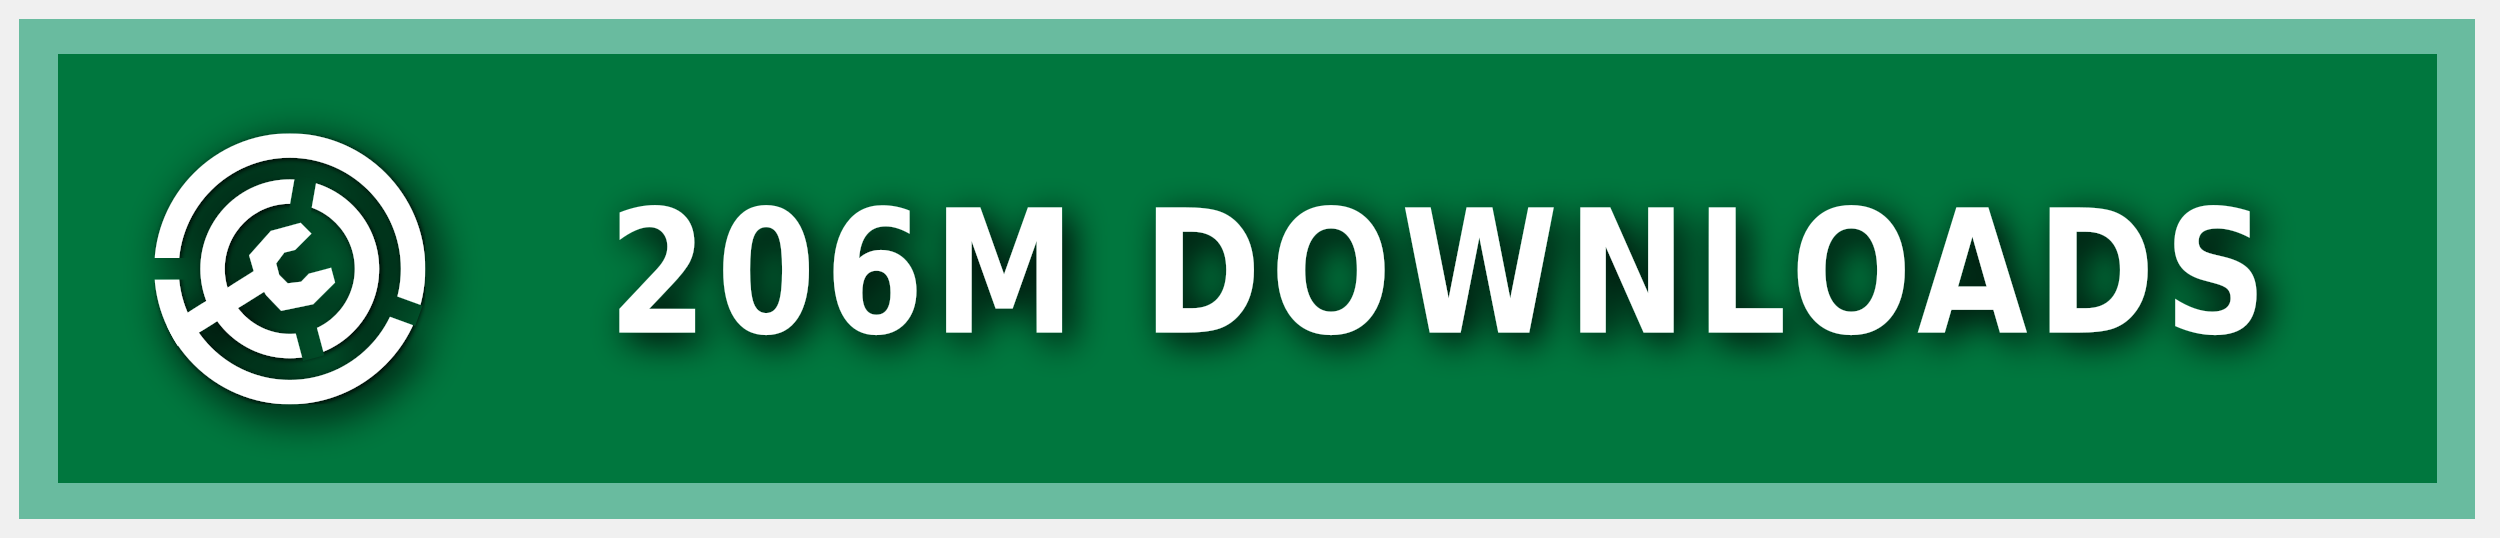
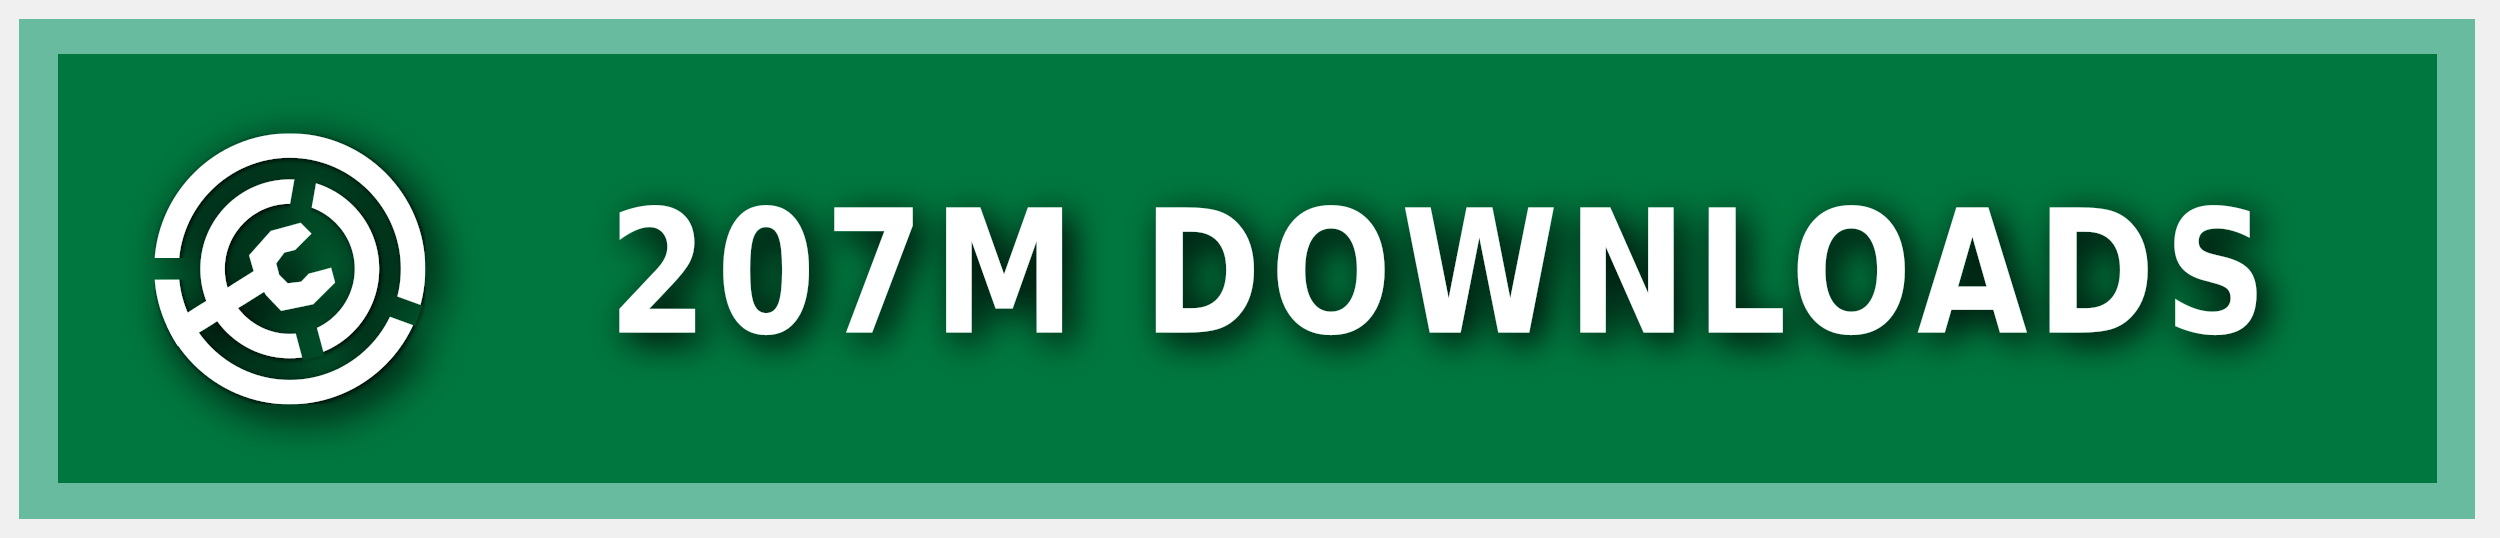
<svg xmlns="http://www.w3.org/2000/svg" xmlns:ns1="https://boxy-svg.com" width="200" height="43" viewBox="0 0 140 30" role="img" aria-label="MODRINTH">
  <style> g:not(.noshadow) { filter: drop-shadow(0.5px 0.5px 1.0px black); } </style>
  <defs>
    <ns1:guide x="121.656" y="10.118" angle="90" />
    <ns1:guide x="127.198" y="17.628" angle="90" />
    <ns1:guide x="8.199" y="-3.08" angle="0" />
    <ns1:guide x="20.449" y="-4.101" angle="0" />
    <ns1:guide x="121.656" y="10.118" angle="90" />
    <ns1:guide x="127.198" y="17.628" angle="90" />
    <ns1:guide x="8.199" y="-3.08" angle="0" />
    <ns1:guide x="20.449" y="-4.101" angle="0" />
  </defs>
  <g class="noshadow" shape-rendering="crispEdges" style="" transform="matrix(1.074564, 0, 0, 1, 0, 0)">
    <rect x="1" y="1" width="128" height="28" style="fill: #00954E;" />
    <rect x="1" y="1" width="128" height="28" style="fill: rgba(0, 0, 0, 0.2);" />
    <rect x="2" y="2" width="126" height="26" style="fill: none; stroke-width:2px; stroke: rgba(211, 255, 255, 0.5);" />
  </g>
  <g fill-rule="evenodd" stroke-linejoin="round" stroke-miterlimit="1.5" clip-rule="evenodd" transform="matrix(1.2, 0, 0, 1.2, -1.2, -1.5)">
    <path fill="none" d="M 8.199 7.432 L 20.846 7.432 L 20.846 20.079 L 8.199 20.079 L 8.199 7.432 Z" style="" />
    <g clip-path="url(#a)" transform="matrix(0.126469, 0, 0, 0.126469, 8.198999, 7.431019)" style="">
      <path fill="#ffffff" d="M50 17c18.207 0 32.988 14.787 32.988 33S68.207 83 50 83 17.012 68.213 17.012 50 31.793 17 50 17Zm0 9c13.24 0 23.988 10.755 23.988 24S63.24 74 50 74 26.012 63.245 26.012 50 36.76 26 50 26Z" />
    </g>
    <g clip-path="url(#b)" transform="matrix(0.126469, 0, 0, 0.126469, 8.198999, 7.431019)" style="">
      <path fill="#ffffff" d="M50 0c27.596 0 50 22.404 50 50s-22.404 50-50 50S0 77.596 0 50 22.404 0 50 0Zm0 9c22.629 0 41 18.371 41 41S72.629 91 50 91 9 72.629 9 50 27.371 9 50 9Z" />
    </g>
    <g class="noshadow" clip-path="url(#c)" transform="matrix(0.112383, 0, 0, 0.122032, 8.268063, 7.737635)" style="">
      <path fill="none" stroke="#ffffff" stroke-width="9" d="M 50 50 L 5.171 75.882" />
    </g>
    <path fill="#ffffff" d="M 12.909 14.103 L 12.625 13.123 L 13.637 11.985 L 15.028 11.605 L 15.534 12.111 L 14.775 12.87 L 14.269 12.996 L 13.89 13.502 L 14.032 14.038 L 14.425 14.429 L 15.053 14.354 L 15.415 13.979 L 16.452 13.701 L 16.637 14.392 L 15.613 15.407 L 14.121 15.714 L 13.415 14.979 L 12.909 14.103 Z" style="" />
    <clipPath id="clip-1">
      <path d="M50 0c27.596 0 50 22.404 50 50s-22.404 50-50 50S0 77.596 0 50 22.404 0 50 0Zm0 39.549c5.768 0 10.451 4.683 10.451 10.451 0 5.768-4.683 10.451-10.451 10.451-5.768 0-10.451-4.683-10.451-10.451 0-5.768 4.683-10.451 10.451-10.451Z" />
    </clipPath>
    <g class="noshadow" clip-path="url(#clip-1)" transform="matrix(0.064459, 0.010209, -0.018807, 0.118741, -9.215255, -61.72825)" style="transform-origin: 27.985px 74.177px;">
      <path fill="none" stroke="#ffffff" stroke-width="9" d="M 49.29 67.75 L 6.679 80.603" style="" />
    </g>
  </g>
  <g>
    <clipPath id="a">
      <path fill-rule="evenodd" stroke-linejoin="round" stroke-miterlimit="1.5" clip-rule="evenodd" d="M100 0H0v100h100V0ZM46.002 49.295l.076 1.757 8.83 32.963 7.843-2.102-8.596-32.094 5.804-32.932-7.997-1.41-5.96 33.818Z" />
    </clipPath>
    <clipPath id="b">
      <path d="M0 0v46h50l1.368.241L99 63.578l-2.736 7.517L49.295 54H0v46h100V0H0Z" />
    </clipPath>
    <clipPath id="c">
      <path d="M50 0c27.596 0 50 22.404 50 50s-22.404 50-50 50S0 77.596 0 50 22.404 0 50 0Zm0 39.549c5.768 0 10.451 4.683 10.451 10.451 0 5.768-4.683 10.451-10.451 10.451-5.768 0-10.451-4.683-10.451-10.451 0-5.768 4.683-10.451 10.451-10.451Z" />
    </clipPath>
  </g>
  <g fill="#fff" text-anchor="middle" font-family="Verdana,Geneva,DejaVu Sans,sans-serif" text-rendering="geometricPrecision" font-size="100" transform="matrix(1, 0, 0, 1, 13, 0)">
-     <text style="font-size: 80px; font-weight: 700; white-space: pre;" transform="matrix(0.1, 0, 0, 0.120296, 0, -3.678133)" x="675" y="185" letter-spacing="5">206M DOWNLOADS</text>
+     <text style="font-size: 80px; font-weight: 700; white-space: pre;" transform="matrix(0.1, 0, 0, 0.120296, 0, -3.678133)" x="675" y="185" letter-spacing="5">207M DOWNLOADS</text>
  </g>
</svg>
